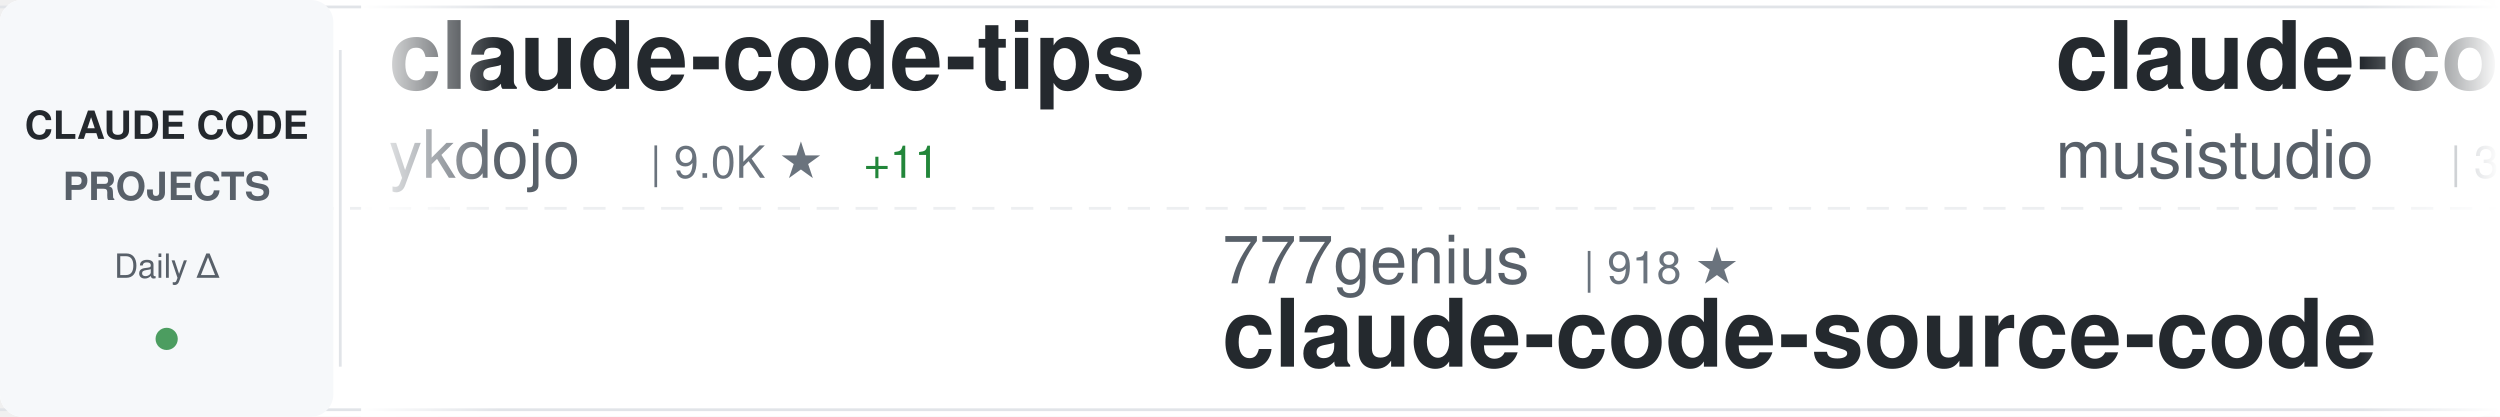
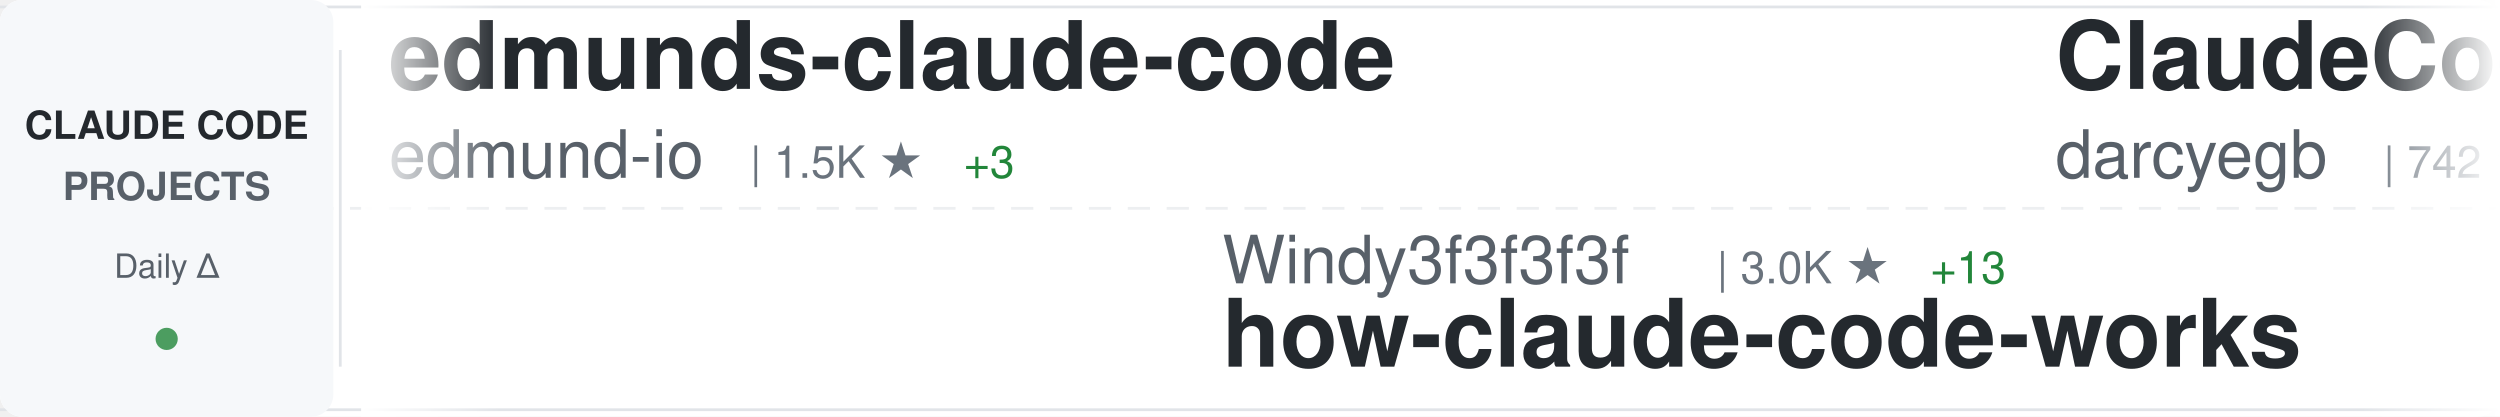
<svg xmlns="http://www.w3.org/2000/svg" width="900" height="150">
  <defs>
    <linearGradient id="awesomeLeftFade" x1="0%" y1="0%" x2="100%" y2="0%">
      <stop offset="0%" style="stop-color:#ffffff;stop-opacity:1" />
      <stop offset="100%" style="stop-color:#ffffff;stop-opacity:0" />
    </linearGradient>
    <linearGradient id="awesomeRightFade" x1="0%" y1="0%" x2="100%" y2="0%">
      <stop offset="0%" style="stop-color:#ffffff;stop-opacity:0" />
      <stop offset="100%" style="stop-color:#ffffff;stop-opacity:1" />
    </linearGradient>
  </defs>
  <rect width="900" height="150" fill="#ffffff" rx="8" />
  <rect x="0" y="2" width="900" height="1" fill="#e1e4e8" />
  <rect x="0" y="147" width="900" height="1" fill="#e1e4e8" />
  <line x1="0" y1="75" x2="900" y2="75" stroke="#e1e4e8" stroke-width="1" stroke-dasharray="8 6" opacity="0.6" />
  <rect x="0" y="0" width="120" height="150" fill="#f6f8fa" rx="8" />
  <text x="60" y="50" font-family="-apple-system, BlinkMacSystemFont, 'Segoe UI', Helvetica, Arial, sans-serif" font-size="14" font-weight="600" fill="#24292e" text-anchor="middle">CLAUDE CODE</text>
  <text x="60" y="72" font-family="-apple-system, BlinkMacSystemFont, 'Segoe UI', Helvetica, Arial, sans-serif" font-size="14" font-weight="600" fill="#586069" text-anchor="middle">PROJECTS</text>
  <text x="60" y="100" font-family="-apple-system, BlinkMacSystemFont, 'Segoe UI', Helvetica, Arial, sans-serif" font-size="12" font-weight="500" fill="#586069" text-anchor="middle">Daily Δ</text>
  <circle cx="60" cy="122" r="4" fill="#22863a" opacity="0.8" />
  <rect x="122" y="18" width="1" height="114" fill="#e1e4e8" />
  <clipPath id="awesomeTickerClip">
    <rect x="130" y="0" width="770" height="150" />
  </clipPath>
  <g clip-path="url(#awesomeTickerClip)">
    <g id="awesomeTickerItems">
      <animateTransform attributeName="transform" attributeType="XML" type="translate" from="0 0" to="-3000 0" dur="54s" repeatCount="indefinite" />
      <g transform="translate(0, 0)">
-         <text x="140" y="32" font-family="-apple-system, BlinkMacSystemFont, 'Segoe UI', Helvetica, Arial, sans-serif" font-size="34" font-weight="600" fill="#24292e">claude-code-tips</text>
-         <text x="140" y="64" font-family="-apple-system, BlinkMacSystemFont, 'Segoe UI', Helvetica, Arial, sans-serif" font-size="24" font-weight="400" fill="#586069">ykdojo</text>
-         <text x="234" y="64" font-family="-apple-system, BlinkMacSystemFont, 'Segoe UI', Helvetica, Arial, sans-serif" font-size="16" font-weight="500" fill="#6a737d">| 9.0K ★</text>
-         <text x="311" y="64" font-family="-apple-system, BlinkMacSystemFont, 'Segoe UI', Helvetica, Arial, sans-serif" font-size="16" font-weight="500" fill="#22863a"> +11</text>
+         <text x="140" y="32" font-family="-apple-system, BlinkMacSystemFont, 'Segoe UI', Helvetica, Arial, sans-serif" font-size="34" font-weight="600" fill="#24292e">edmunds-claude-code</text>
+         <text x="140" y="64" font-family="-apple-system, BlinkMacSystemFont, 'Segoe UI', Helvetica, Arial, sans-serif" font-size="24" font-weight="400" fill="#586069">edmund-io</text>
+         <text x="270" y="64" font-family="-apple-system, BlinkMacSystemFont, 'Segoe UI', Helvetica, Arial, sans-serif" font-size="16" font-weight="500" fill="#6a737d">| 1.5K ★</text>
+         <text x="347" y="64" font-family="-apple-system, BlinkMacSystemFont, 'Segoe UI', Helvetica, Arial, sans-serif" font-size="16" font-weight="500" fill="#22863a"> +3</text>
      </g>
      <g transform="translate(300, 0)">
-         <text x="140" y="102" font-family="-apple-system, BlinkMacSystemFont, 'Segoe UI', Helvetica, Arial, sans-serif" font-size="24" font-weight="400" fill="#586069">777genius</text>
-         <text x="270" y="102" font-family="-apple-system, BlinkMacSystemFont, 'Segoe UI', Helvetica, Arial, sans-serif" font-size="16" font-weight="500" fill="#6a737d">| 918 ★</text>
-         <text x="140" y="132" font-family="-apple-system, BlinkMacSystemFont, 'Segoe UI', Helvetica, Arial, sans-serif" font-size="34" font-weight="600" fill="#24292e">claude-code-source-code</text>
+         <text x="140" y="102" font-family="-apple-system, BlinkMacSystemFont, 'Segoe UI', Helvetica, Arial, sans-serif" font-size="24" font-weight="400" fill="#586069">Windy3f3f3f3f</text>
+         <text x="318" y="102" font-family="-apple-system, BlinkMacSystemFont, 'Segoe UI', Helvetica, Arial, sans-serif" font-size="16" font-weight="500" fill="#6a737d">| 3.0K ★</text>
+         <text x="395" y="102" font-family="-apple-system, BlinkMacSystemFont, 'Segoe UI', Helvetica, Arial, sans-serif" font-size="16" font-weight="500" fill="#22863a"> +13</text>
+         <text x="140" y="132" font-family="-apple-system, BlinkMacSystemFont, 'Segoe UI', Helvetica, Arial, sans-serif" font-size="34" font-weight="600" fill="#24292e">how-claude-code-works</text>
      </g>
      <g transform="translate(600, 0)">
+         <text x="140" y="32" font-family="-apple-system, BlinkMacSystemFont, 'Segoe UI', Helvetica, Arial, sans-serif" font-size="34" font-weight="600" fill="#24292e">ClaudeCodeAgents</text>
+         <text x="140" y="64" font-family="-apple-system, BlinkMacSystemFont, 'Segoe UI', Helvetica, Arial, sans-serif" font-size="24" font-weight="400" fill="#586069">darcyegb</text>
+         <text x="258" y="64" font-family="-apple-system, BlinkMacSystemFont, 'Segoe UI', Helvetica, Arial, sans-serif" font-size="16" font-weight="500" fill="#6a737d">| 742 ★</text>
+       </g>
+       <g transform="translate(900, 0)">
+         <text x="140" y="102" font-family="-apple-system, BlinkMacSystemFont, 'Segoe UI', Helvetica, Arial, sans-serif" font-size="24" font-weight="400" fill="#586069">LING71671</text>
+         <text x="270" y="102" font-family="-apple-system, BlinkMacSystemFont, 'Segoe UI', Helvetica, Arial, sans-serif" font-size="16" font-weight="500" fill="#6a737d">| 906 ★</text>
+         <text x="140" y="132" font-family="-apple-system, BlinkMacSystemFont, 'Segoe UI', Helvetica, Arial, sans-serif" font-size="34" font-weight="600" fill="#24292e">Open-ClaudeCode</text>
+       </g>
+       <g transform="translate(1200, 0)">
+         <text x="140" y="32" font-family="-apple-system, BlinkMacSystemFont, 'Segoe UI', Helvetica, Arial, sans-serif" font-size="34" font-weight="600" fill="#24292e">claude-code-infrastructu...</text>
+         <text x="140" y="64" font-family="-apple-system, BlinkMacSystemFont, 'Segoe UI', Helvetica, Arial, sans-serif" font-size="24" font-weight="400" fill="#586069">diet103</text>
+         <text x="246" y="64" font-family="-apple-system, BlinkMacSystemFont, 'Segoe UI', Helvetica, Arial, sans-serif" font-size="16" font-weight="500" fill="#6a737d">| 9.7K ★</text>
+         <text x="323" y="64" font-family="-apple-system, BlinkMacSystemFont, 'Segoe UI', Helvetica, Arial, sans-serif" font-size="16" font-weight="500" fill="#22863a"> +3</text>
+       </g>
+       <g transform="translate(1500, 0)">
+         <text x="140" y="102" font-family="-apple-system, BlinkMacSystemFont, 'Segoe UI', Helvetica, Arial, sans-serif" font-size="24" font-weight="400" fill="#586069">VILA-Lab</text>
+         <text x="258" y="102" font-family="-apple-system, BlinkMacSystemFont, 'Segoe UI', Helvetica, Arial, sans-serif" font-size="16" font-weight="500" fill="#6a737d">| 1.8K ★</text>
+         <text x="335" y="102" font-family="-apple-system, BlinkMacSystemFont, 'Segoe UI', Helvetica, Arial, sans-serif" font-size="16" font-weight="500" fill="#22863a"> +7</text>
+         <text x="140" y="132" font-family="-apple-system, BlinkMacSystemFont, 'Segoe UI', Helvetica, Arial, sans-serif" font-size="34" font-weight="600" fill="#24292e">Dive-into-Claude-Code</text>
+       </g>
+       <g transform="translate(1800, 0)">
        <text x="140" y="32" font-family="-apple-system, BlinkMacSystemFont, 'Segoe UI', Helvetica, Arial, sans-serif" font-size="34" font-weight="600" fill="#24292e">claude-code-router</text>
        <text x="140" y="64" font-family="-apple-system, BlinkMacSystemFont, 'Segoe UI', Helvetica, Arial, sans-serif" font-size="24" font-weight="400" fill="#586069">musistudio</text>
        <text x="282" y="64" font-family="-apple-system, BlinkMacSystemFont, 'Segoe UI', Helvetica, Arial, sans-serif" font-size="16" font-weight="500" fill="#6a737d">| 35.5K ★</text>
-         <text x="368" y="64" font-family="-apple-system, BlinkMacSystemFont, 'Segoe UI', Helvetica, Arial, sans-serif" font-size="16" font-weight="500" fill="#22863a"> +39</text>
-       </g>
-       <g transform="translate(900, 0)">
-         <text x="140" y="102" font-family="-apple-system, BlinkMacSystemFont, 'Segoe UI', Helvetica, Arial, sans-serif" font-size="24" font-weight="400" fill="#586069">davila7</text>
-         <text x="246" y="102" font-family="-apple-system, BlinkMacSystemFont, 'Segoe UI', Helvetica, Arial, sans-serif" font-size="16" font-weight="500" fill="#6a737d">| 28.4K ★</text>
-         <text x="332" y="102" font-family="-apple-system, BlinkMacSystemFont, 'Segoe UI', Helvetica, Arial, sans-serif" font-size="16" font-weight="500" fill="#22863a"> +20</text>
-         <text x="140" y="132" font-family="-apple-system, BlinkMacSystemFont, 'Segoe UI', Helvetica, Arial, sans-serif" font-size="34" font-weight="600" fill="#24292e">claude-code-templates</text>
-       </g>
-       <g transform="translate(1200, 0)">
-         <text x="140" y="32" font-family="-apple-system, BlinkMacSystemFont, 'Segoe UI', Helvetica, Arial, sans-serif" font-size="34" font-weight="600" fill="#24292e">claude_codex_bridge</text>
-         <text x="140" y="64" font-family="-apple-system, BlinkMacSystemFont, 'Segoe UI', Helvetica, Arial, sans-serif" font-size="24" font-weight="400" fill="#586069">SeemSeam</text>
-         <text x="258" y="64" font-family="-apple-system, BlinkMacSystemFont, 'Segoe UI', Helvetica, Arial, sans-serif" font-size="16" font-weight="500" fill="#6a737d">| 3.2K ★</text>
-         <text x="335" y="64" font-family="-apple-system, BlinkMacSystemFont, 'Segoe UI', Helvetica, Arial, sans-serif" font-size="16" font-weight="500" fill="#22863a"> +12</text>
-       </g>
-       <g transform="translate(1500, 0)">
-         <text x="140" y="102" font-family="-apple-system, BlinkMacSystemFont, 'Segoe UI', Helvetica, Arial, sans-serif" font-size="24" font-weight="400" fill="#586069">alejandrobalderas</text>
-         <text x="366" y="102" font-family="-apple-system, BlinkMacSystemFont, 'Segoe UI', Helvetica, Arial, sans-serif" font-size="16" font-weight="500" fill="#6a737d">| 2.4K ★</text>
-         <text x="443" y="102" font-family="-apple-system, BlinkMacSystemFont, 'Segoe UI', Helvetica, Arial, sans-serif" font-size="16" font-weight="500" fill="#22863a"> +15</text>
-         <text x="140" y="132" font-family="-apple-system, BlinkMacSystemFont, 'Segoe UI', Helvetica, Arial, sans-serif" font-size="34" font-weight="600" fill="#24292e">claude-code-from-source</text>
-       </g>
-       <g transform="translate(1800, 0)">
-         <text x="140" y="32" font-family="-apple-system, BlinkMacSystemFont, 'Segoe UI', Helvetica, Arial, sans-serif" font-size="34" font-weight="600" fill="#24292e">Claude-Code-Game-Studios</text>
-         <text x="140" y="64" font-family="-apple-system, BlinkMacSystemFont, 'Segoe UI', Helvetica, Arial, sans-serif" font-size="24" font-weight="400" fill="#586069">Donchitos</text>
-         <text x="270" y="64" font-family="-apple-system, BlinkMacSystemFont, 'Segoe UI', Helvetica, Arial, sans-serif" font-size="16" font-weight="500" fill="#6a737d">| 22.6K ★</text>
-         <text x="356" y="64" font-family="-apple-system, BlinkMacSystemFont, 'Segoe UI', Helvetica, Arial, sans-serif" font-size="16" font-weight="500" fill="#22863a"> +33</text>
+         <text x="368" y="64" font-family="-apple-system, BlinkMacSystemFont, 'Segoe UI', Helvetica, Arial, sans-serif" font-size="16" font-weight="500" fill="#22863a"> +38</text>
      </g>
      <g transform="translate(2100, 0)">
-         <text x="140" y="102" font-family="-apple-system, BlinkMacSystemFont, 'Segoe UI', Helvetica, Arial, sans-serif" font-size="24" font-weight="400" fill="#586069">anthropics</text>
-         <text x="282" y="102" font-family="-apple-system, BlinkMacSystemFont, 'Segoe UI', Helvetica, Arial, sans-serif" font-size="16" font-weight="500" fill="#6a737d">| 157.9K ★</text>
-         <text x="377" y="102" font-family="-apple-system, BlinkMacSystemFont, 'Segoe UI', Helvetica, Arial, sans-serif" font-size="16" font-weight="500" fill="#22863a"> +353</text>
-         <text x="140" y="132" font-family="-apple-system, BlinkMacSystemFont, 'Segoe UI', Helvetica, Arial, sans-serif" font-size="34" font-weight="600" fill="#24292e">skills</text>
+         <text x="140" y="102" font-family="-apple-system, BlinkMacSystemFont, 'Segoe UI', Helvetica, Arial, sans-serif" font-size="24" font-weight="400" fill="#586069">affaan-m</text>
+         <text x="258" y="102" font-family="-apple-system, BlinkMacSystemFont, 'Segoe UI', Helvetica, Arial, sans-serif" font-size="16" font-weight="500" fill="#6a737d">| 225.5K ★</text>
+         <text x="353" y="102" font-family="-apple-system, BlinkMacSystemFont, 'Segoe UI', Helvetica, Arial, sans-serif" font-size="16" font-weight="500" fill="#22863a"> +634</text>
+         <text x="140" y="132" font-family="-apple-system, BlinkMacSystemFont, 'Segoe UI', Helvetica, Arial, sans-serif" font-size="34" font-weight="600" fill="#24292e">ECC</text>
      </g>
      <g transform="translate(2400, 0)">
-         <text x="140" y="32" font-family="-apple-system, BlinkMacSystemFont, 'Segoe UI', Helvetica, Arial, sans-serif" font-size="34" font-weight="600" fill="#24292e">claude-code-telegram</text>
-         <text x="140" y="64" font-family="-apple-system, BlinkMacSystemFont, 'Segoe UI', Helvetica, Arial, sans-serif" font-size="24" font-weight="400" fill="#586069">RichardAtCT</text>
-         <text x="294" y="64" font-family="-apple-system, BlinkMacSystemFont, 'Segoe UI', Helvetica, Arial, sans-serif" font-size="16" font-weight="500" fill="#6a737d">| 2.7K ★</text>
-         <text x="371" y="64" font-family="-apple-system, BlinkMacSystemFont, 'Segoe UI', Helvetica, Arial, sans-serif" font-size="16" font-weight="500" fill="#22863a"> +2</text>
+         <text x="140" y="32" font-family="-apple-system, BlinkMacSystemFont, 'Segoe UI', Helvetica, Arial, sans-serif" font-size="34" font-weight="600" fill="#24292e">free-claude-code</text>
+         <text x="140" y="64" font-family="-apple-system, BlinkMacSystemFont, 'Segoe UI', Helvetica, Arial, sans-serif" font-size="24" font-weight="400" fill="#586069">Alishahryar1</text>
+         <text x="306" y="64" font-family="-apple-system, BlinkMacSystemFont, 'Segoe UI', Helvetica, Arial, sans-serif" font-size="16" font-weight="500" fill="#6a737d">| 38.4K ★</text>
+         <text x="392" y="64" font-family="-apple-system, BlinkMacSystemFont, 'Segoe UI', Helvetica, Arial, sans-serif" font-size="16" font-weight="500" fill="#22863a"> +223</text>
      </g>
      <g transform="translate(2700, 0)">
-         <text x="140" y="102" font-family="-apple-system, BlinkMacSystemFont, 'Segoe UI', Helvetica, Arial, sans-serif" font-size="24" font-weight="400" fill="#586069">disler</text>
-         <text x="234" y="102" font-family="-apple-system, BlinkMacSystemFont, 'Segoe UI', Helvetica, Arial, sans-serif" font-size="16" font-weight="500" fill="#6a737d">| 1.4K ★</text>
-         <text x="311" y="102" font-family="-apple-system, BlinkMacSystemFont, 'Segoe UI', Helvetica, Arial, sans-serif" font-size="16" font-weight="500" fill="#22863a"> +4</text>
-         <text x="140" y="132" font-family="-apple-system, BlinkMacSystemFont, 'Segoe UI', Helvetica, Arial, sans-serif" font-size="34" font-weight="600" fill="#24292e">pi-vs-claude-code</text>
+         <text x="140" y="102" font-family="-apple-system, BlinkMacSystemFont, 'Segoe UI', Helvetica, Arial, sans-serif" font-size="24" font-weight="400" fill="#586069">fazxes</text>
+         <text x="234" y="102" font-family="-apple-system, BlinkMacSystemFont, 'Segoe UI', Helvetica, Arial, sans-serif" font-size="16" font-weight="500" fill="#6a737d">| 223 ★</text>
+         <text x="140" y="132" font-family="-apple-system, BlinkMacSystemFont, 'Segoe UI', Helvetica, Arial, sans-serif" font-size="34" font-weight="600" fill="#24292e">Claude-code</text>
      </g>
      <g transform="translate(3000, 0)">
-         <text x="140" y="32" font-family="-apple-system, BlinkMacSystemFont, 'Segoe UI', Helvetica, Arial, sans-serif" font-size="34" font-weight="600" fill="#24292e">claude-code-tips</text>
-         <text x="140" y="64" font-family="-apple-system, BlinkMacSystemFont, 'Segoe UI', Helvetica, Arial, sans-serif" font-size="24" font-weight="400" fill="#586069">ykdojo</text>
-         <text x="234" y="64" font-family="-apple-system, BlinkMacSystemFont, 'Segoe UI', Helvetica, Arial, sans-serif" font-size="16" font-weight="500" fill="#6a737d">| 9.0K ★</text>
-         <text x="311" y="64" font-family="-apple-system, BlinkMacSystemFont, 'Segoe UI', Helvetica, Arial, sans-serif" font-size="16" font-weight="500" fill="#22863a"> +11</text>
+         <text x="140" y="32" font-family="-apple-system, BlinkMacSystemFont, 'Segoe UI', Helvetica, Arial, sans-serif" font-size="34" font-weight="600" fill="#24292e">edmunds-claude-code</text>
+         <text x="140" y="64" font-family="-apple-system, BlinkMacSystemFont, 'Segoe UI', Helvetica, Arial, sans-serif" font-size="24" font-weight="400" fill="#586069">edmund-io</text>
+         <text x="270" y="64" font-family="-apple-system, BlinkMacSystemFont, 'Segoe UI', Helvetica, Arial, sans-serif" font-size="16" font-weight="500" fill="#6a737d">| 1.5K ★</text>
+         <text x="347" y="64" font-family="-apple-system, BlinkMacSystemFont, 'Segoe UI', Helvetica, Arial, sans-serif" font-size="16" font-weight="500" fill="#22863a"> +3</text>
      </g>
      <g transform="translate(3300, 0)">
-         <text x="140" y="102" font-family="-apple-system, BlinkMacSystemFont, 'Segoe UI', Helvetica, Arial, sans-serif" font-size="24" font-weight="400" fill="#586069">777genius</text>
-         <text x="270" y="102" font-family="-apple-system, BlinkMacSystemFont, 'Segoe UI', Helvetica, Arial, sans-serif" font-size="16" font-weight="500" fill="#6a737d">| 918 ★</text>
-         <text x="140" y="132" font-family="-apple-system, BlinkMacSystemFont, 'Segoe UI', Helvetica, Arial, sans-serif" font-size="34" font-weight="600" fill="#24292e">claude-code-source-code</text>
+         <text x="140" y="102" font-family="-apple-system, BlinkMacSystemFont, 'Segoe UI', Helvetica, Arial, sans-serif" font-size="24" font-weight="400" fill="#586069">Windy3f3f3f3f</text>
+         <text x="318" y="102" font-family="-apple-system, BlinkMacSystemFont, 'Segoe UI', Helvetica, Arial, sans-serif" font-size="16" font-weight="500" fill="#6a737d">| 3.0K ★</text>
+         <text x="395" y="102" font-family="-apple-system, BlinkMacSystemFont, 'Segoe UI', Helvetica, Arial, sans-serif" font-size="16" font-weight="500" fill="#22863a"> +13</text>
+         <text x="140" y="132" font-family="-apple-system, BlinkMacSystemFont, 'Segoe UI', Helvetica, Arial, sans-serif" font-size="34" font-weight="600" fill="#24292e">how-claude-code-works</text>
      </g>
      <g transform="translate(3600, 0)">
-         <text x="140" y="32" font-family="-apple-system, BlinkMacSystemFont, 'Segoe UI', Helvetica, Arial, sans-serif" font-size="34" font-weight="600" fill="#24292e">claude-code-router</text>
-         <text x="140" y="64" font-family="-apple-system, BlinkMacSystemFont, 'Segoe UI', Helvetica, Arial, sans-serif" font-size="24" font-weight="400" fill="#586069">musistudio</text>
-         <text x="282" y="64" font-family="-apple-system, BlinkMacSystemFont, 'Segoe UI', Helvetica, Arial, sans-serif" font-size="16" font-weight="500" fill="#6a737d">| 35.5K ★</text>
-         <text x="368" y="64" font-family="-apple-system, BlinkMacSystemFont, 'Segoe UI', Helvetica, Arial, sans-serif" font-size="16" font-weight="500" fill="#22863a"> +39</text>
+         <text x="140" y="32" font-family="-apple-system, BlinkMacSystemFont, 'Segoe UI', Helvetica, Arial, sans-serif" font-size="34" font-weight="600" fill="#24292e">ClaudeCodeAgents</text>
+         <text x="140" y="64" font-family="-apple-system, BlinkMacSystemFont, 'Segoe UI', Helvetica, Arial, sans-serif" font-size="24" font-weight="400" fill="#586069">darcyegb</text>
+         <text x="258" y="64" font-family="-apple-system, BlinkMacSystemFont, 'Segoe UI', Helvetica, Arial, sans-serif" font-size="16" font-weight="500" fill="#6a737d">| 742 ★</text>
      </g>
      <g transform="translate(3900, 0)">
-         <text x="140" y="102" font-family="-apple-system, BlinkMacSystemFont, 'Segoe UI', Helvetica, Arial, sans-serif" font-size="24" font-weight="400" fill="#586069">davila7</text>
-         <text x="246" y="102" font-family="-apple-system, BlinkMacSystemFont, 'Segoe UI', Helvetica, Arial, sans-serif" font-size="16" font-weight="500" fill="#6a737d">| 28.4K ★</text>
-         <text x="332" y="102" font-family="-apple-system, BlinkMacSystemFont, 'Segoe UI', Helvetica, Arial, sans-serif" font-size="16" font-weight="500" fill="#22863a"> +20</text>
-         <text x="140" y="132" font-family="-apple-system, BlinkMacSystemFont, 'Segoe UI', Helvetica, Arial, sans-serif" font-size="34" font-weight="600" fill="#24292e">claude-code-templates</text>
+         <text x="140" y="102" font-family="-apple-system, BlinkMacSystemFont, 'Segoe UI', Helvetica, Arial, sans-serif" font-size="24" font-weight="400" fill="#586069">LING71671</text>
+         <text x="270" y="102" font-family="-apple-system, BlinkMacSystemFont, 'Segoe UI', Helvetica, Arial, sans-serif" font-size="16" font-weight="500" fill="#6a737d">| 906 ★</text>
+         <text x="140" y="132" font-family="-apple-system, BlinkMacSystemFont, 'Segoe UI', Helvetica, Arial, sans-serif" font-size="34" font-weight="600" fill="#24292e">Open-ClaudeCode</text>
      </g>
    </g>
  </g>
  <rect x="130" y="0" width="50" height="150" fill="url(#awesomeLeftFade)" />
  <rect x="850" y="0" width="50" height="150" fill="url(#awesomeRightFade)" />
</svg>
